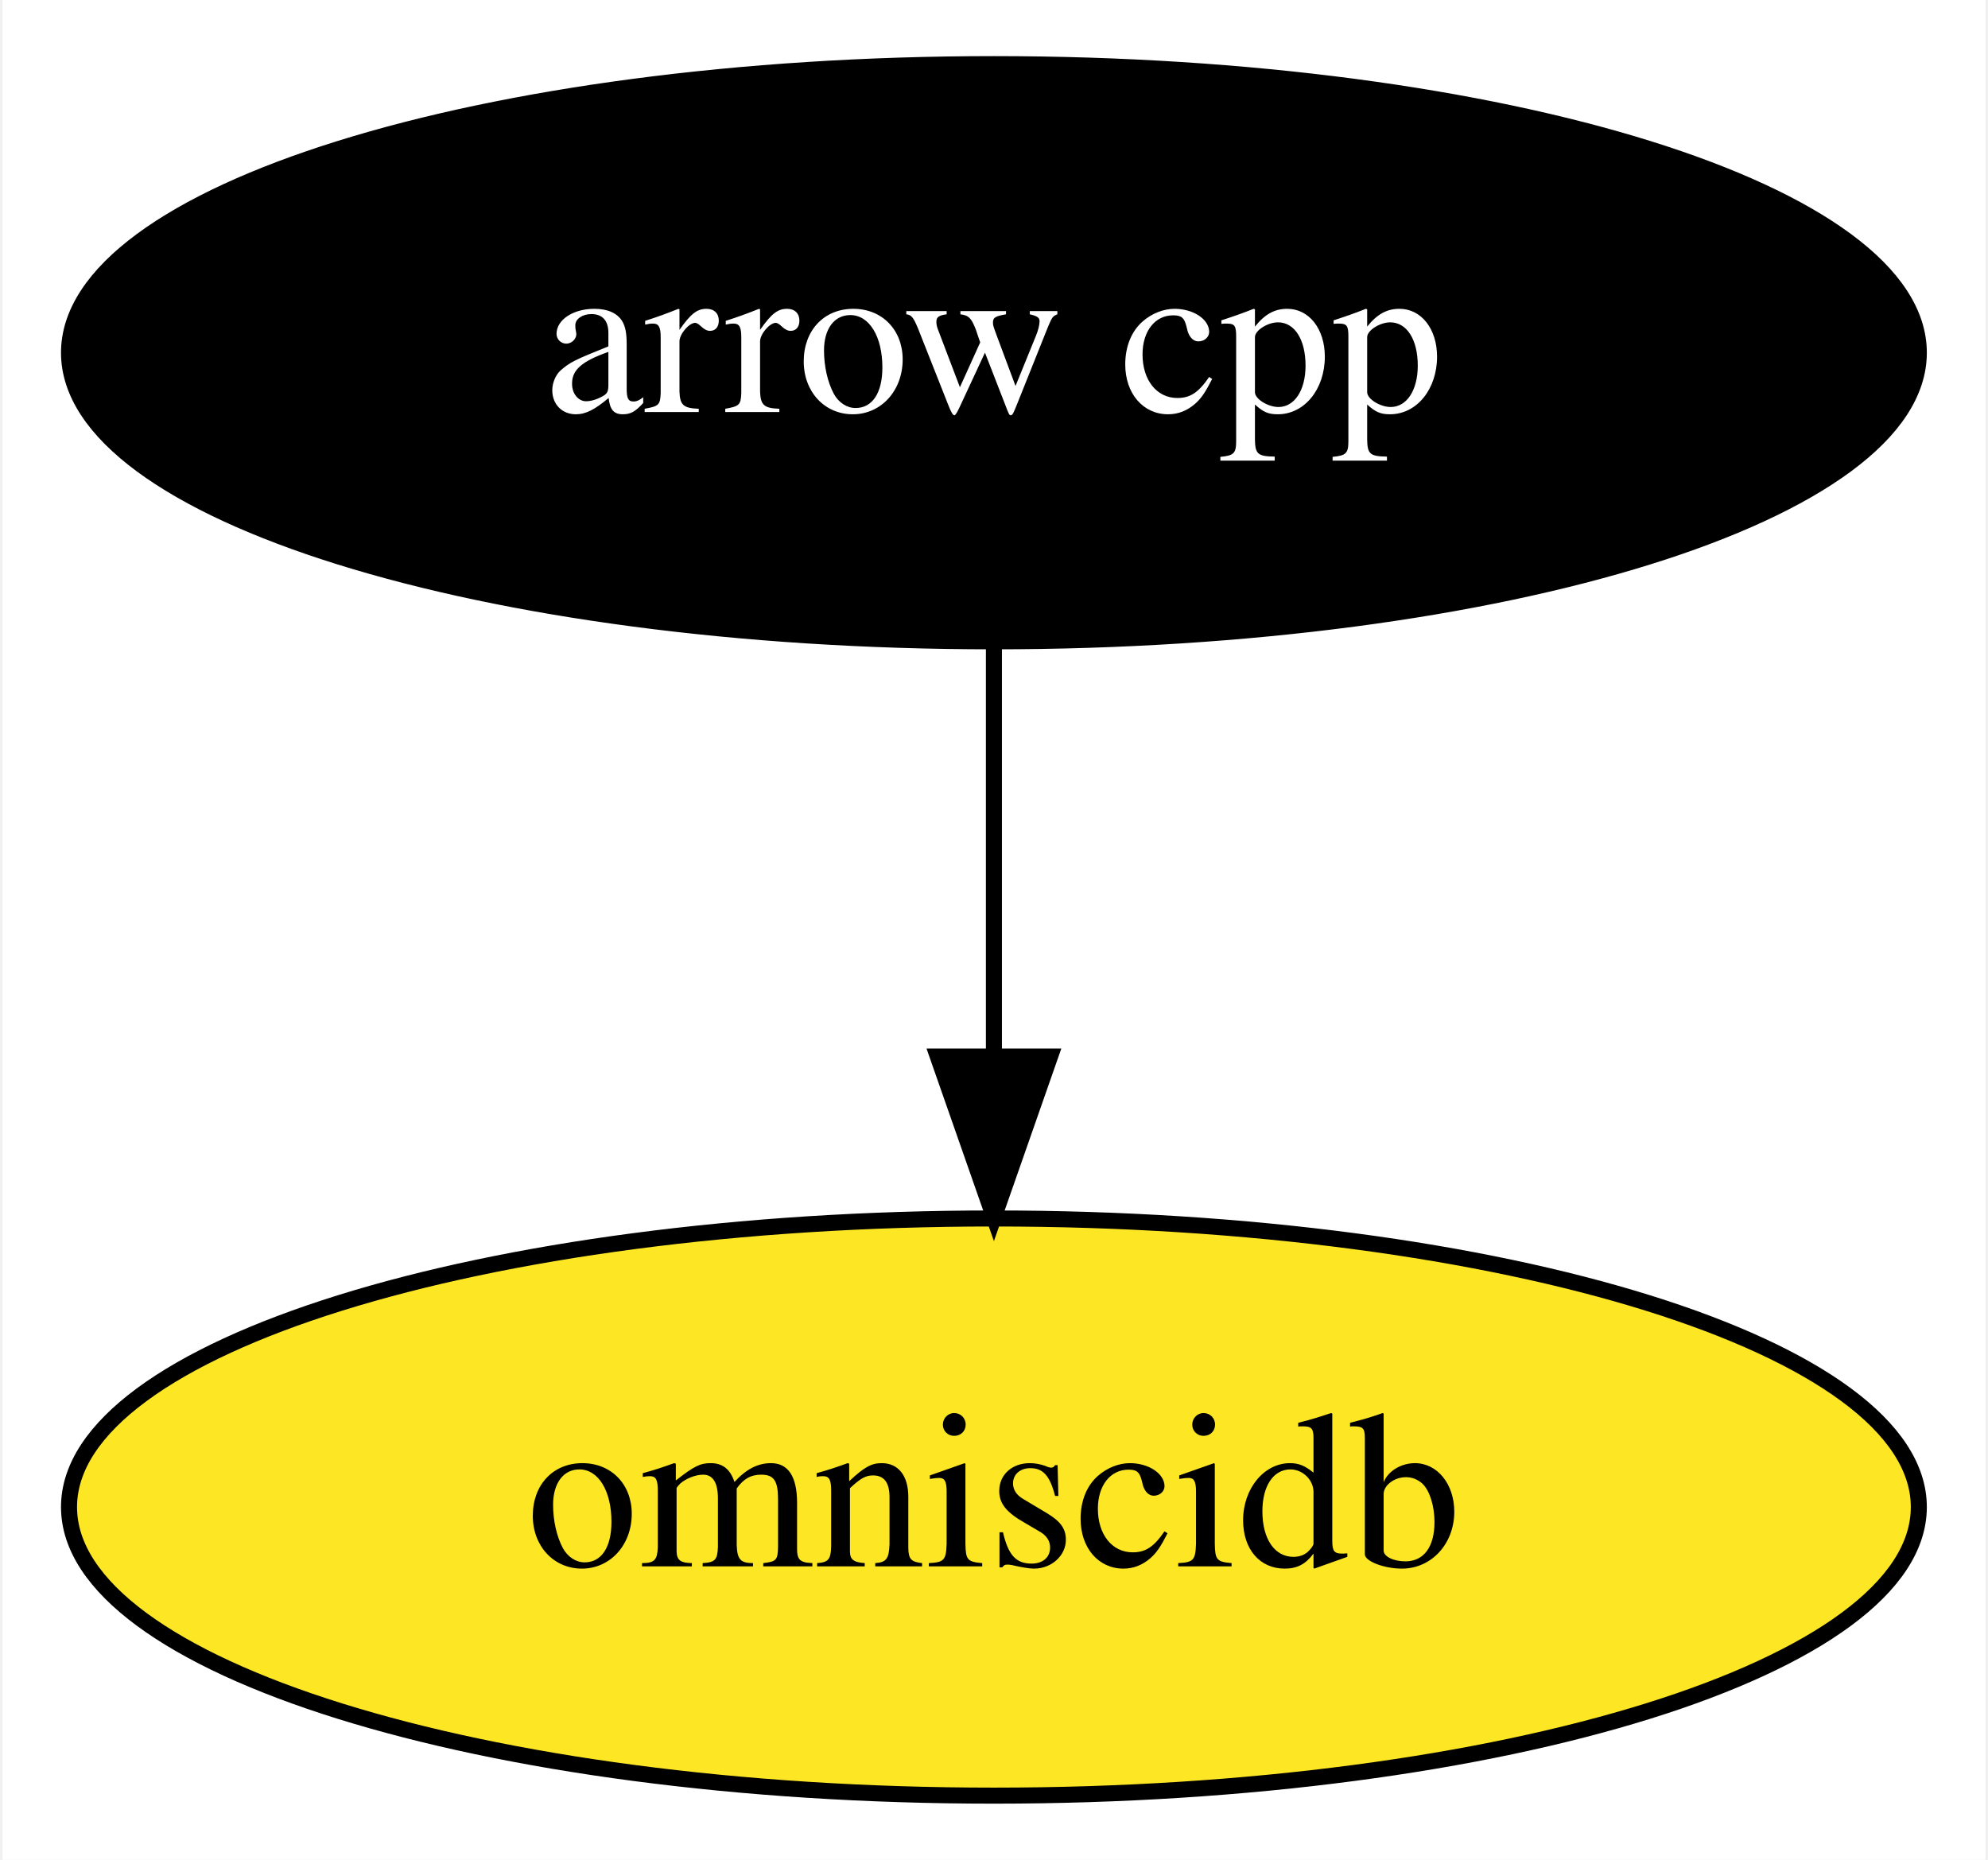
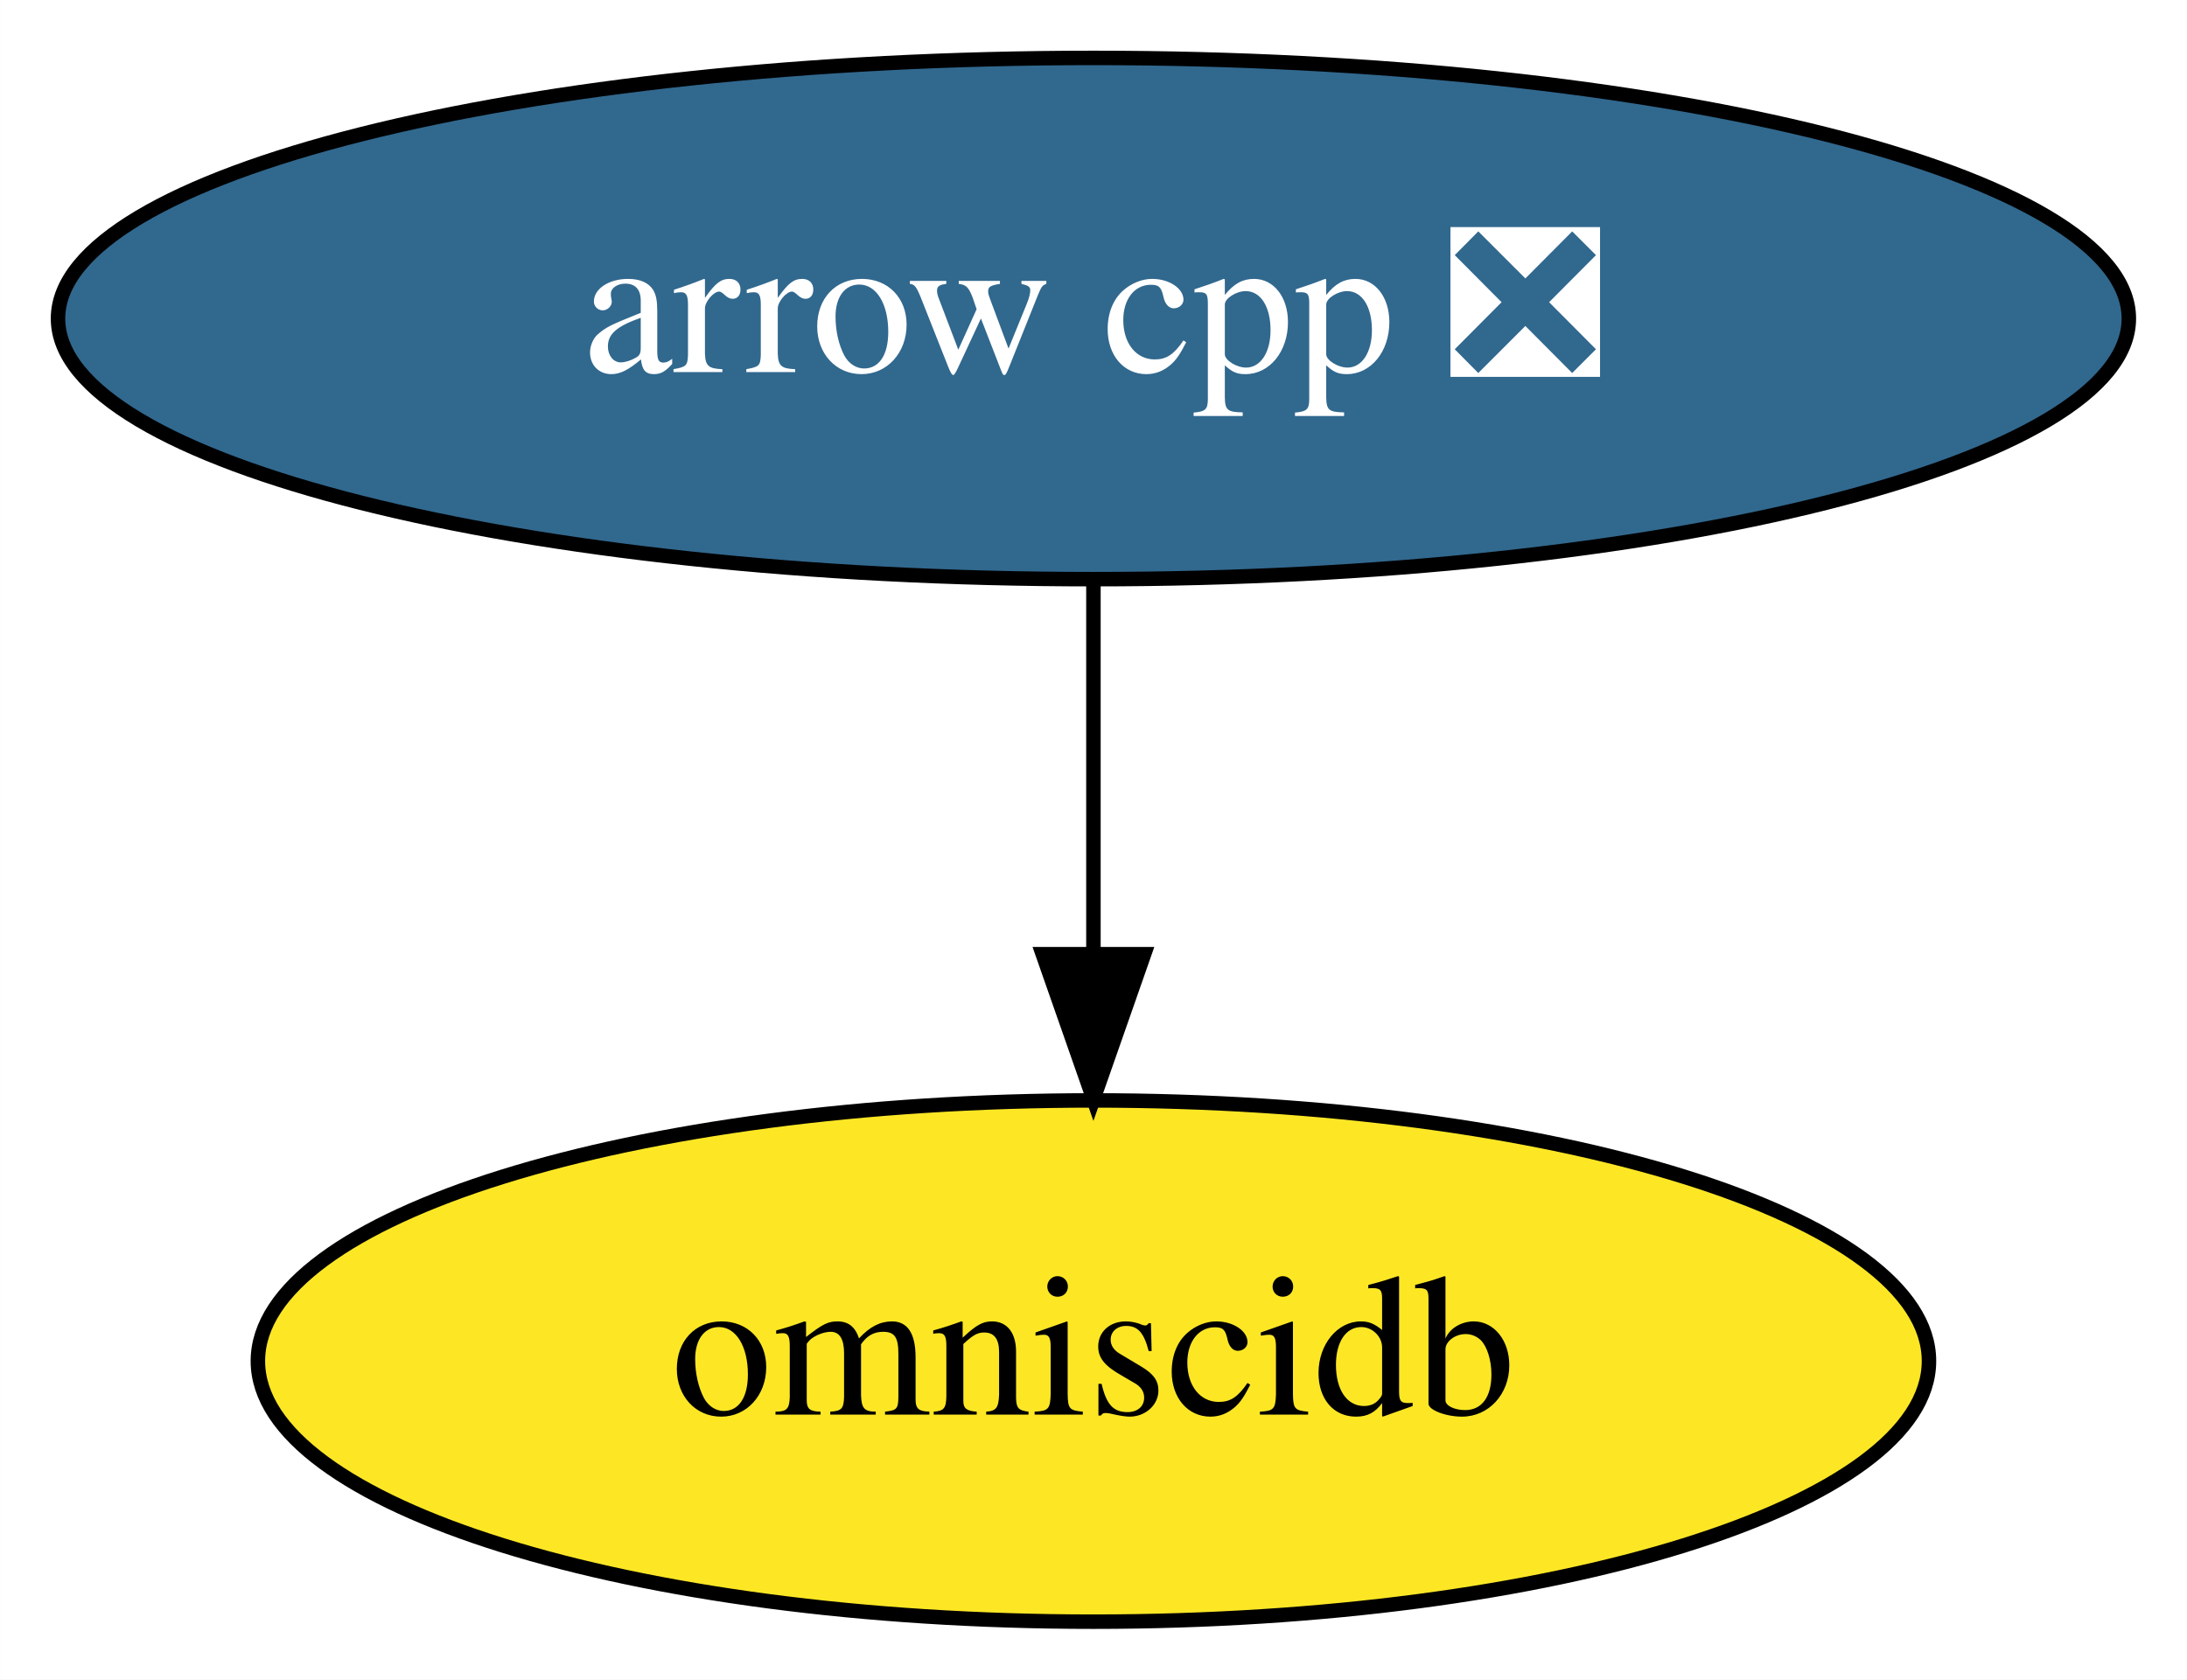
- <svg xmlns="http://www.w3.org/2000/svg" xmlns:xlink="http://www.w3.org/1999/xlink" width="124pt" height="116pt" viewBox="0.00 0.00 123.69 116.00">
+ <svg xmlns="http://www.w3.org/2000/svg" xmlns:xlink="http://www.w3.org/1999/xlink" width="151pt" height="116pt" viewBox="0.00 0.00 150.99 116.00">
  <g id="graph0" class="graph" transform="scale(1 1) rotate(0) translate(4 112)">
-     <polygon fill="white" stroke="transparent" points="-4,4 -4,-112 119.69,-112 119.69,4 -4,4" />
+     <polygon fill="white" stroke="transparent" points="-4,4 -4,-112 146.99,-112 146.99,4 -4,4" />
    <g id="node1" class="node">
      <g id="a_node1">
-         <a xlink:href="https://github.com/conda-forge/arrow-cpp-feedstock" xlink:title="arrow cpp">
-           <ellipse fill="#000000" stroke="black" cx="57.84" cy="-90" rx="57.69" ry="18" />
-           <text text-anchor="middle" x="57.84" y="-86.3" font-family="Times,serif" font-size="14.00" fill="white">arrow cpp</text>
+         <a xlink:href="https://github.com/conda-forge/arrow-cpp-feedstock/pull/518" xlink:title="arrow cpp ❎">
+           <ellipse fill="#31688e" stroke="black" cx="71.49" cy="-90" rx="71.49" ry="18" />
+           <text text-anchor="middle" x="71.49" y="-86.3" font-family="Times,serif" font-size="14.00" fill="white">arrow cpp ❎</text>
        </a>
      </g>
    </g>
    <g id="node2" class="node">
      <g id="a_node2">
        <a xlink:href="https://github.com/conda-forge/omniscidb-feedstock" xlink:title="omniscidb">
-           <ellipse fill="#fde725" stroke="black" cx="57.84" cy="-18" rx="57.69" ry="18" />
-           <text text-anchor="middle" x="57.84" y="-14.3" font-family="Times,serif" font-size="14.00">omniscidb</text>
+           <ellipse fill="#fde725" stroke="black" cx="71.49" cy="-18" rx="57.69" ry="18" />
+           <text text-anchor="middle" x="71.49" y="-14.3" font-family="Times,serif" font-size="14.00">omniscidb</text>
        </a>
      </g>
    </g>
    <g id="edge1" class="edge">
-       <path fill="none" stroke="black" d="M57.84,-71.7C57.84,-63.98 57.84,-54.71 57.84,-46.11" />
-       <polygon fill="black" stroke="black" points="61.34,-46.1 57.84,-36.1 54.34,-46.1 61.34,-46.1" />
+       <path fill="none" stroke="black" d="M71.49,-71.7C71.49,-63.98 71.49,-54.71 71.49,-46.11" />
+       <polygon fill="black" stroke="black" points="74.99,-46.1 71.49,-36.1 67.99,-46.1 74.99,-46.1" />
    </g>
  </g>
</svg>
